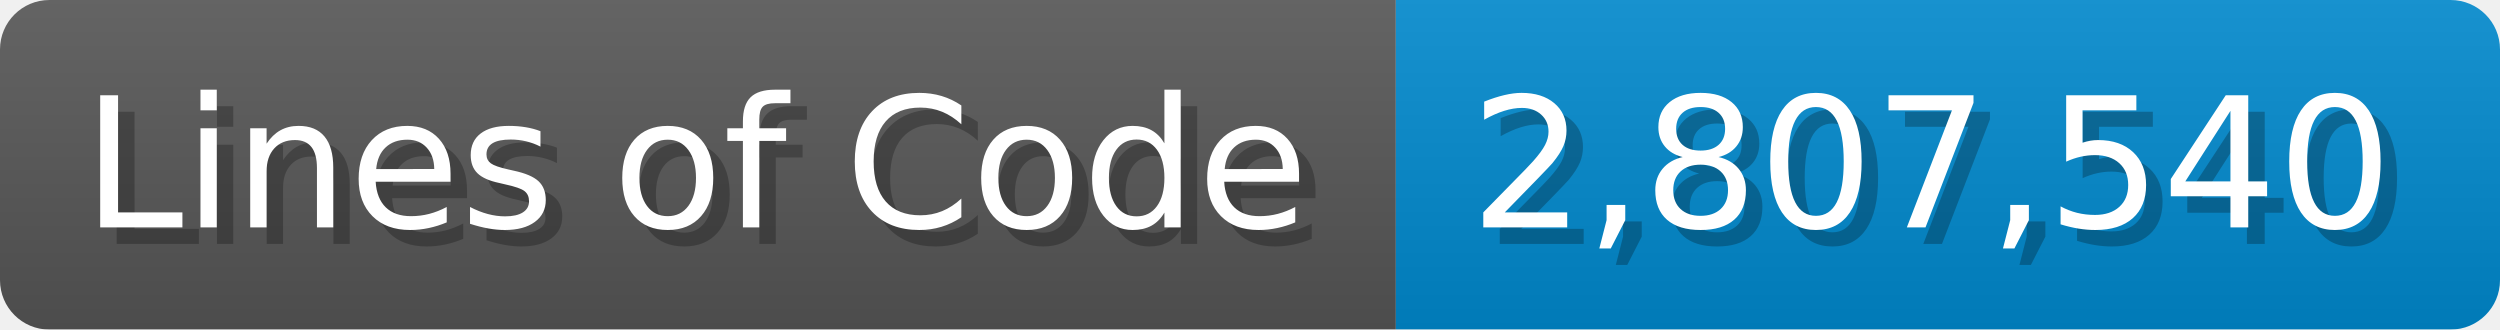
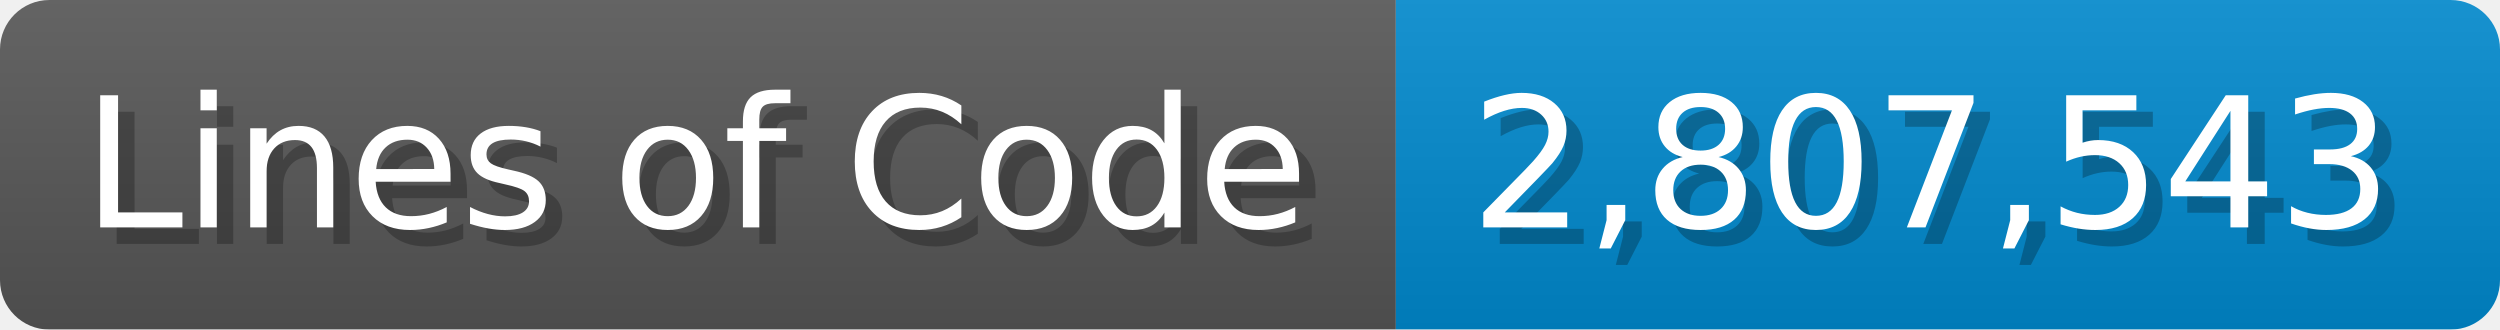
<svg xmlns="http://www.w3.org/2000/svg" width="151.7" height="20" viewBox="0 0 1517 200">
  <linearGradient id="a" x2="0" y2="100%">
    <stop offset="0" stop-opacity=".1" stop-color="#EEE" />
    <stop offset="1" stop-opacity=".1" />
  </linearGradient>
  <mask id="m">
    <rect width="1517" height="200" rx="30" fill="#FFF" />
  </mask>
  <g mask="url(#m)">
    <rect width="847" height="200" fill="#555" />
    <rect width="670" height="200" fill="#08C" x="847" />
    <rect width="1517" height="200" fill="url(#a)" />
  </g>
  <g fill="#fff" text-anchor="start" font-family="Verdana,DejaVu Sans,sans-serif" font-size="110">
    <text x="60" y="148" textLength="747" fill="#000" opacity="0.25">Lines of Code</text>
    <text x="50" y="138" textLength="747">Lines of Code</text>
-     <text x="902" y="148" textLength="570" fill="#000" opacity="0.25">2,807,540</text>
-     <text x="892" y="138" textLength="570">2,807,540</text>
+     <text x="902" y="148" textLength="570" fill="#000" opacity="0.25">2,807,543</text>
+     <text x="892" y="138" textLength="570">2,807,543</text>
  </g>
</svg>
